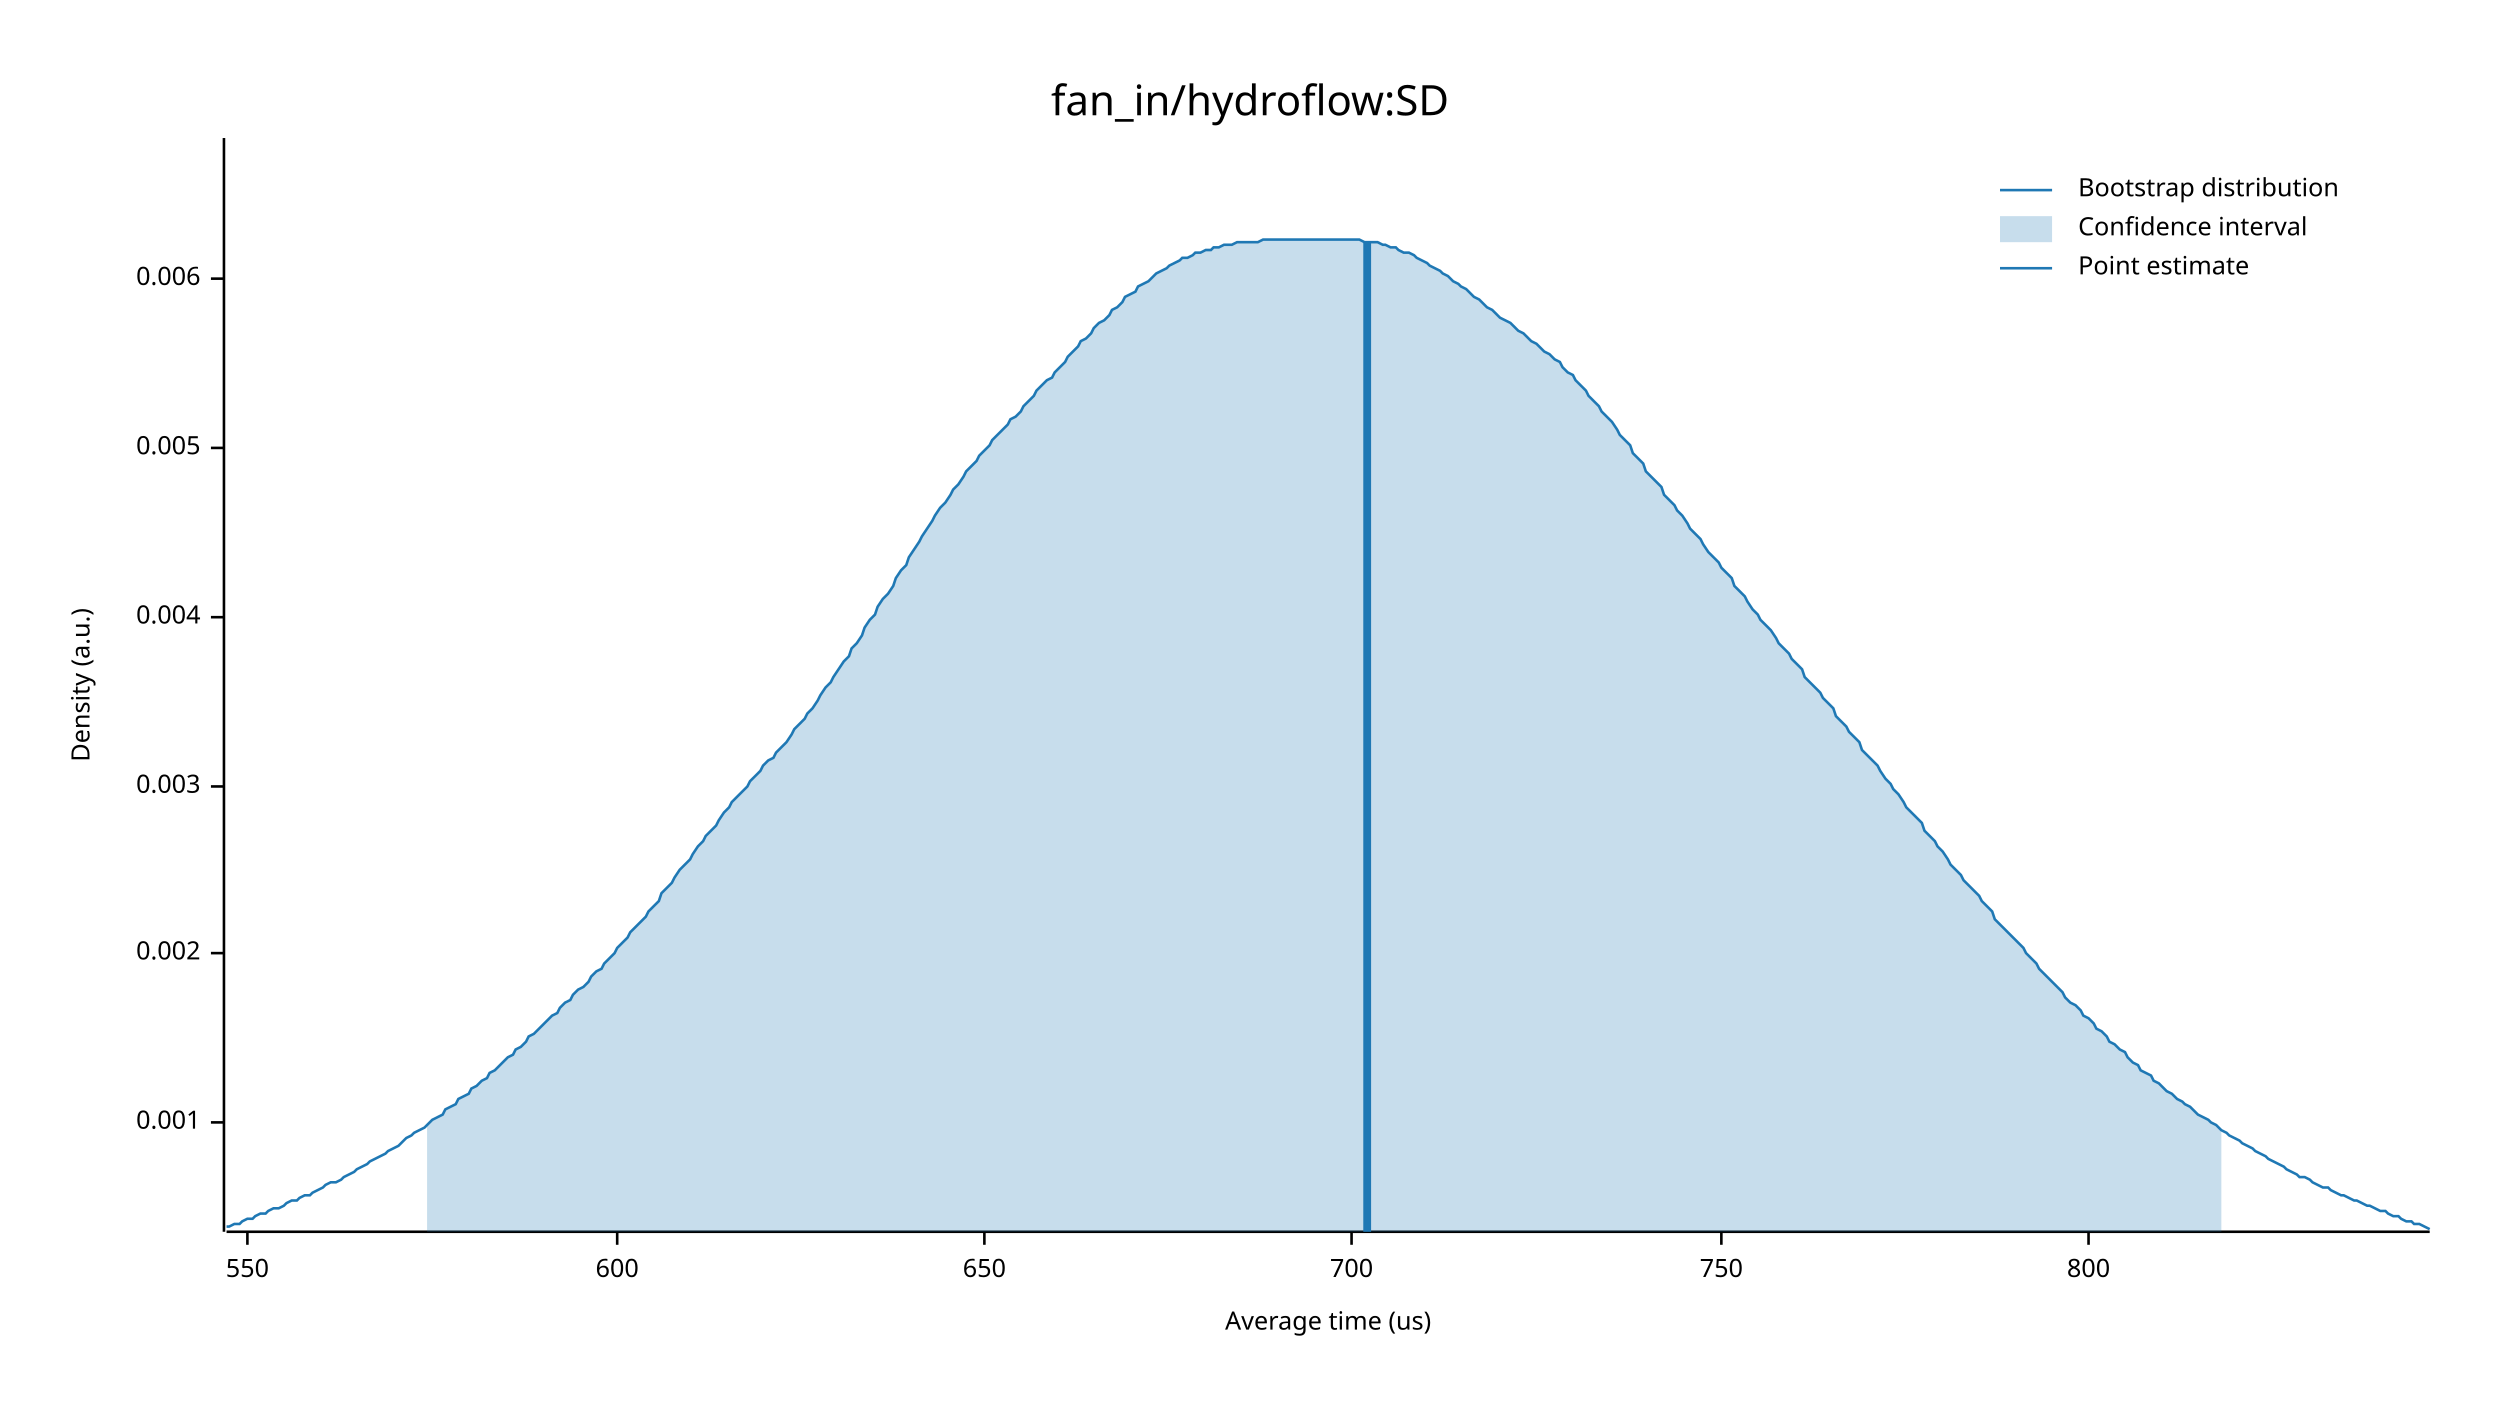
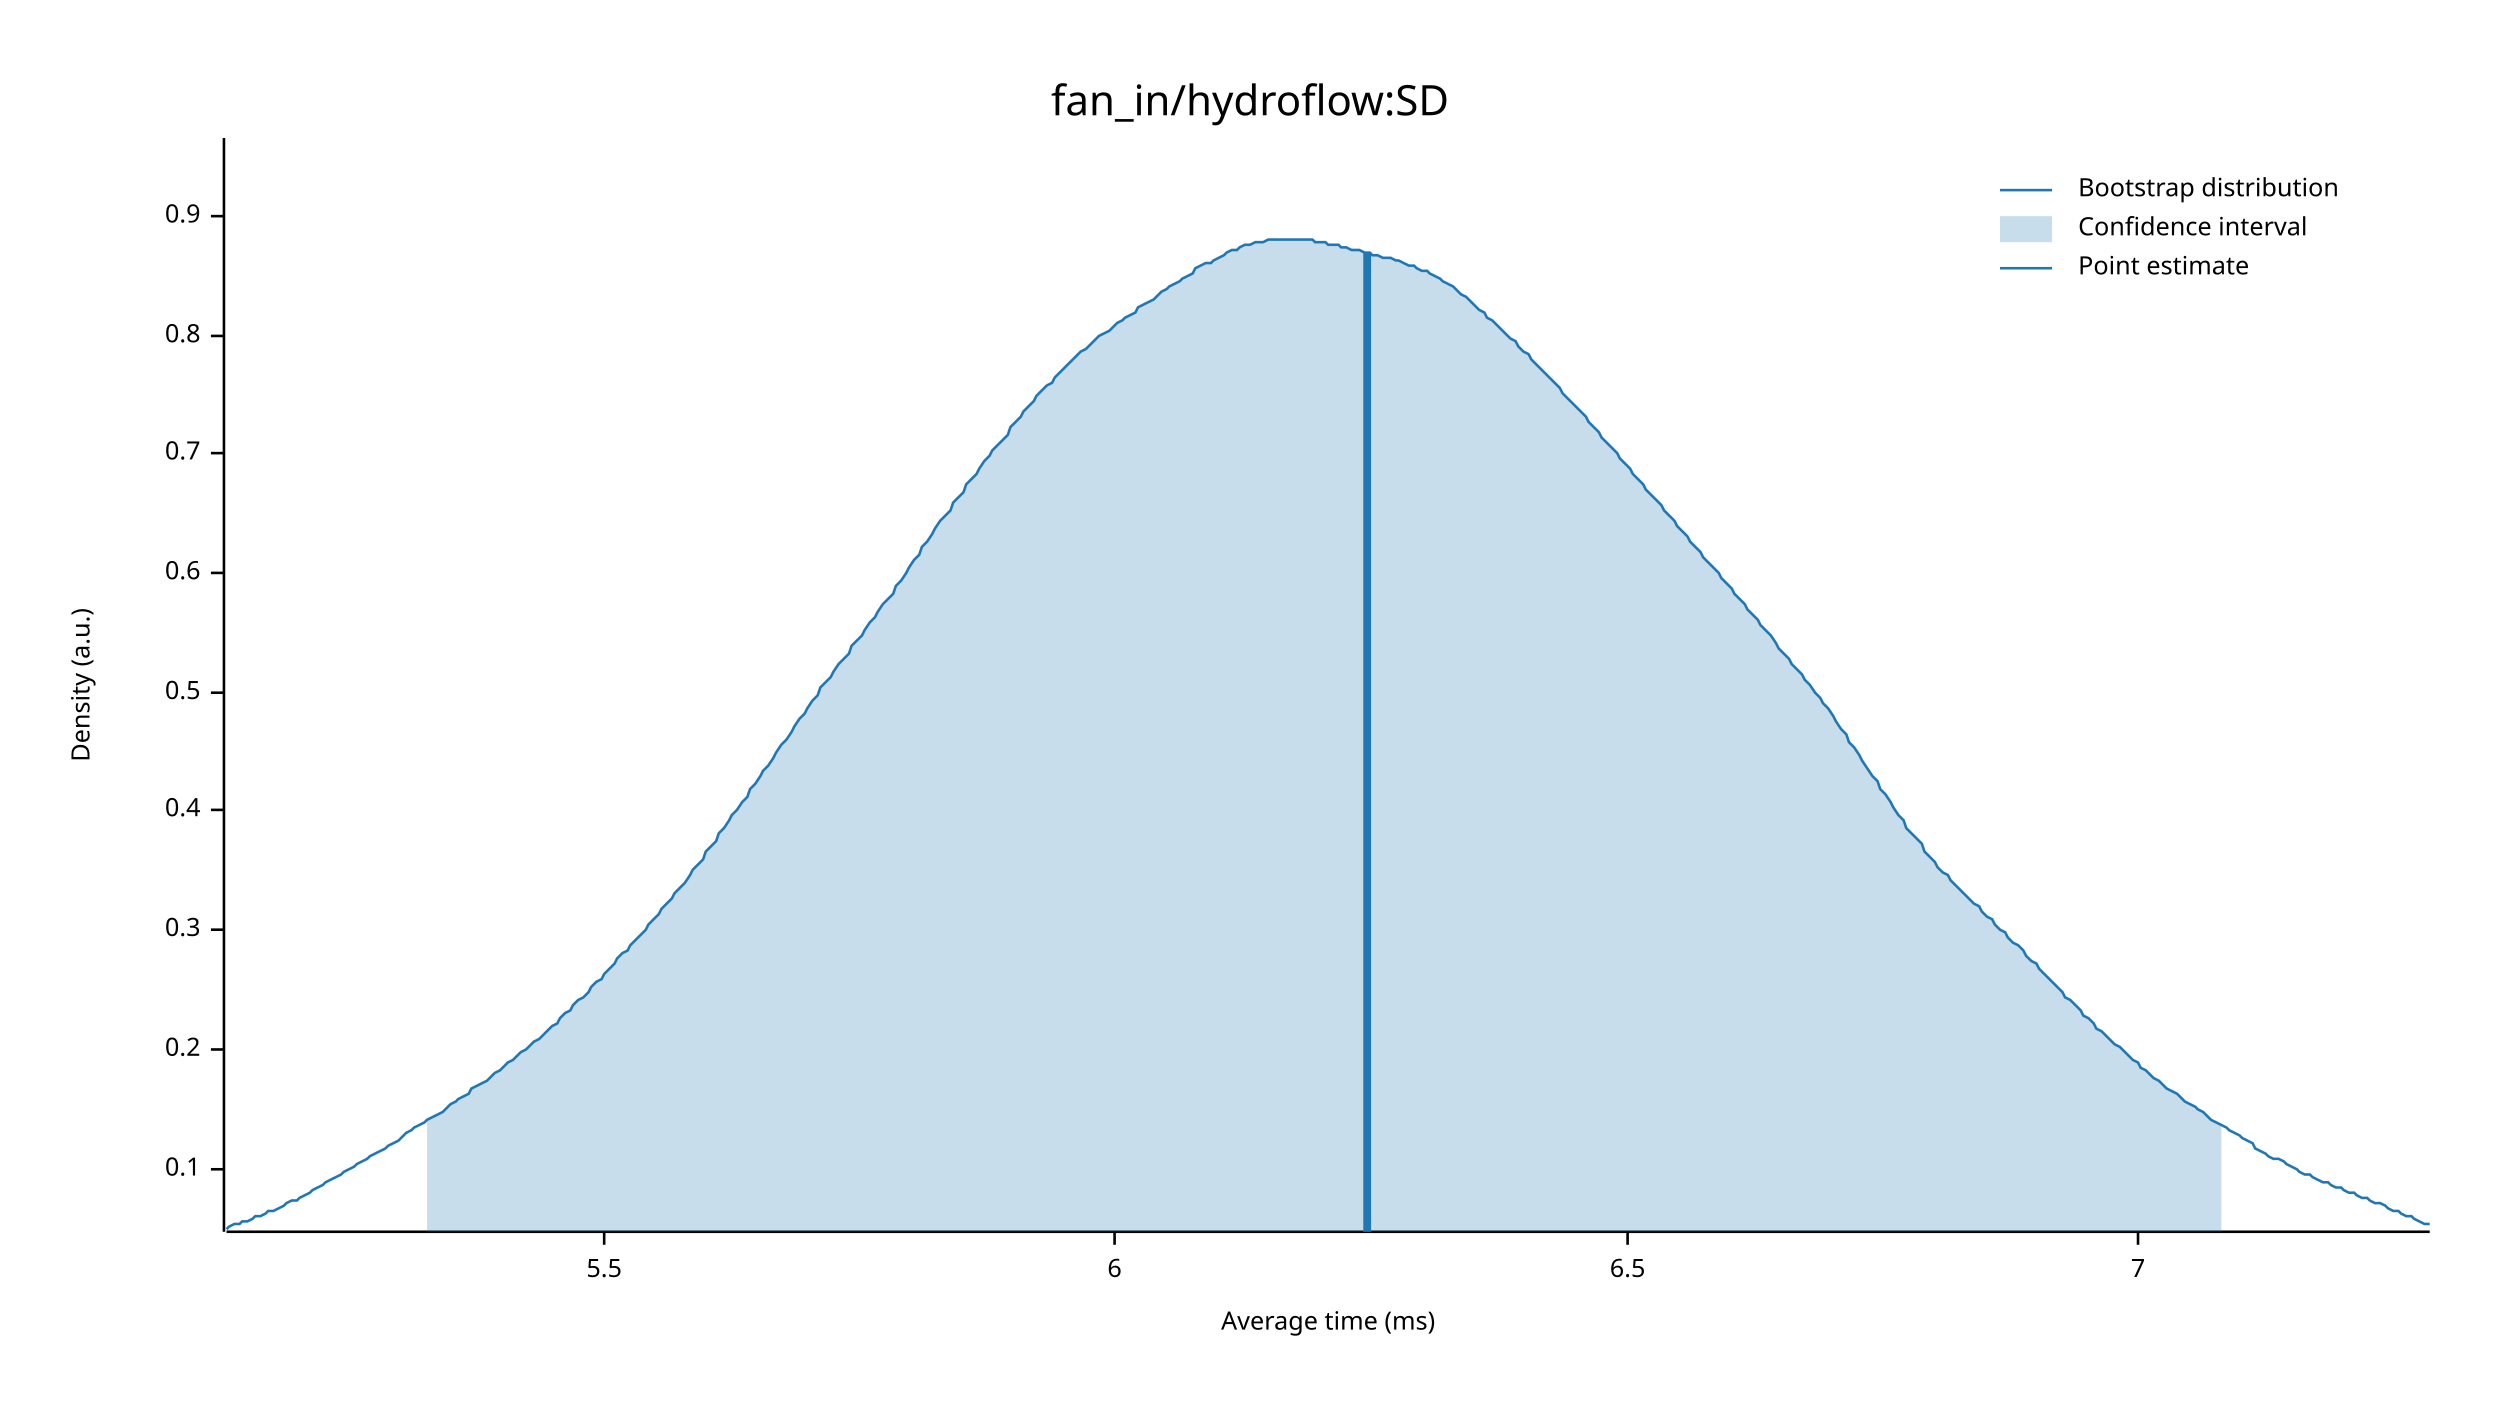
<svg xmlns="http://www.w3.org/2000/svg" width="960" height="540" viewBox="0 0 960 540">
  <text x="480" y="32" dy="0.76em" text-anchor="middle" font-family="sans-serif" font-size="16.129" opacity="1" fill="#000000">
fan_in/hydroflow:SD
</text>
  <text x="27" y="263" dy="0.76em" text-anchor="middle" font-family="sans-serif" font-size="9.677" opacity="1" fill="#000000" transform="rotate(270, 27, 263)">
Density (a.u.)
</text>
  <text x="510" y="513" dy="-0.5ex" text-anchor="middle" font-family="sans-serif" font-size="9.677" opacity="1" fill="#000000">
- Average time (us)
+ Average time (ms)
</text>
  <polyline fill="none" opacity="1" stroke="#000000" stroke-width="1" points="86,53 86,473 " />
-   <text x="77" y="431" dy="0.5ex" text-anchor="end" font-family="sans-serif" font-size="9.677" opacity="1" fill="#000000">
- 0.001
+   <text x="77" y="449" dy="0.5ex" text-anchor="end" font-family="sans-serif" font-size="9.677" opacity="1" fill="#000000">
+ 0.1
</text>
-   <polyline fill="none" opacity="1" stroke="#000000" stroke-width="1" points="81,431 86,431 " />
-   <text x="77" y="366" dy="0.5ex" text-anchor="end" font-family="sans-serif" font-size="9.677" opacity="1" fill="#000000">
- 0.002
+   <polyline fill="none" opacity="1" stroke="#000000" stroke-width="1" points="81,449 86,449 " />
+   <text x="77" y="403" dy="0.5ex" text-anchor="end" font-family="sans-serif" font-size="9.677" opacity="1" fill="#000000">
+ 0.2
</text>
-   <polyline fill="none" opacity="1" stroke="#000000" stroke-width="1" points="81,366 86,366 " />
-   <text x="77" y="302" dy="0.5ex" text-anchor="end" font-family="sans-serif" font-size="9.677" opacity="1" fill="#000000">
- 0.003
+   <polyline fill="none" opacity="1" stroke="#000000" stroke-width="1" points="81,403 86,403 " />
+   <text x="77" y="357" dy="0.5ex" text-anchor="end" font-family="sans-serif" font-size="9.677" opacity="1" fill="#000000">
+ 0.3
</text>
-   <polyline fill="none" opacity="1" stroke="#000000" stroke-width="1" points="81,302 86,302 " />
-   <text x="77" y="237" dy="0.5ex" text-anchor="end" font-family="sans-serif" font-size="9.677" opacity="1" fill="#000000">
- 0.004
+   <polyline fill="none" opacity="1" stroke="#000000" stroke-width="1" points="81,357 86,357 " />
+   <text x="77" y="311" dy="0.5ex" text-anchor="end" font-family="sans-serif" font-size="9.677" opacity="1" fill="#000000">
+ 0.4
</text>
-   <polyline fill="none" opacity="1" stroke="#000000" stroke-width="1" points="81,237 86,237 " />
-   <text x="77" y="172" dy="0.5ex" text-anchor="end" font-family="sans-serif" font-size="9.677" opacity="1" fill="#000000">
- 0.005
+   <polyline fill="none" opacity="1" stroke="#000000" stroke-width="1" points="81,311 86,311 " />
+   <text x="77" y="266" dy="0.5ex" text-anchor="end" font-family="sans-serif" font-size="9.677" opacity="1" fill="#000000">
+ 0.5
</text>
-   <polyline fill="none" opacity="1" stroke="#000000" stroke-width="1" points="81,172 86,172 " />
-   <text x="77" y="107" dy="0.5ex" text-anchor="end" font-family="sans-serif" font-size="9.677" opacity="1" fill="#000000">
- 0.006
+   <polyline fill="none" opacity="1" stroke="#000000" stroke-width="1" points="81,266 86,266 " />
+   <text x="77" y="220" dy="0.5ex" text-anchor="end" font-family="sans-serif" font-size="9.677" opacity="1" fill="#000000">
+ 0.6
</text>
-   <polyline fill="none" opacity="1" stroke="#000000" stroke-width="1" points="81,107 86,107 " />
+   <polyline fill="none" opacity="1" stroke="#000000" stroke-width="1" points="81,220 86,220 " />
+   <text x="77" y="174" dy="0.5ex" text-anchor="end" font-family="sans-serif" font-size="9.677" opacity="1" fill="#000000">
+ 0.7
+ </text>
+   <polyline fill="none" opacity="1" stroke="#000000" stroke-width="1" points="81,174 86,174 " />
+   <text x="77" y="129" dy="0.5ex" text-anchor="end" font-family="sans-serif" font-size="9.677" opacity="1" fill="#000000">
+ 0.8
+ </text>
+   <polyline fill="none" opacity="1" stroke="#000000" stroke-width="1" points="81,129 86,129 " />
+   <text x="77" y="83" dy="0.5ex" text-anchor="end" font-family="sans-serif" font-size="9.677" opacity="1" fill="#000000">
+ 0.9
+ </text>
+   <polyline fill="none" opacity="1" stroke="#000000" stroke-width="1" points="81,83 86,83 " />
  <polyline fill="none" opacity="1" stroke="#000000" stroke-width="1" points="87,473 933,473 " />
-   <text x="95" y="483" dy="0.76em" text-anchor="middle" font-family="sans-serif" font-size="9.677" opacity="1" fill="#000000">
- 550
+   <text x="232" y="483" dy="0.76em" text-anchor="middle" font-family="sans-serif" font-size="9.677" opacity="1" fill="#000000">
+ 5.5
</text>
-   <polyline fill="none" opacity="1" stroke="#000000" stroke-width="1" points="95,473 95,478 " />
-   <text x="237" y="483" dy="0.76em" text-anchor="middle" font-family="sans-serif" font-size="9.677" opacity="1" fill="#000000">
- 600
+   <polyline fill="none" opacity="1" stroke="#000000" stroke-width="1" points="232,473 232,478 " />
+   <text x="428" y="483" dy="0.76em" text-anchor="middle" font-family="sans-serif" font-size="9.677" opacity="1" fill="#000000">
+ 6
</text>
-   <polyline fill="none" opacity="1" stroke="#000000" stroke-width="1" points="237,473 237,478 " />
-   <text x="378" y="483" dy="0.76em" text-anchor="middle" font-family="sans-serif" font-size="9.677" opacity="1" fill="#000000">
- 650
+   <polyline fill="none" opacity="1" stroke="#000000" stroke-width="1" points="428,473 428,478 " />
+   <text x="625" y="483" dy="0.76em" text-anchor="middle" font-family="sans-serif" font-size="9.677" opacity="1" fill="#000000">
+ 6.5
</text>
-   <polyline fill="none" opacity="1" stroke="#000000" stroke-width="1" points="378,473 378,478 " />
-   <text x="519" y="483" dy="0.76em" text-anchor="middle" font-family="sans-serif" font-size="9.677" opacity="1" fill="#000000">
- 700
+   <polyline fill="none" opacity="1" stroke="#000000" stroke-width="1" points="625,473 625,478 " />
+   <text x="821" y="483" dy="0.76em" text-anchor="middle" font-family="sans-serif" font-size="9.677" opacity="1" fill="#000000">
+ 7
</text>
-   <polyline fill="none" opacity="1" stroke="#000000" stroke-width="1" points="519,473 519,478 " />
-   <text x="661" y="483" dy="0.76em" text-anchor="middle" font-family="sans-serif" font-size="9.677" opacity="1" fill="#000000">
- 750
- </text>
-   <polyline fill="none" opacity="1" stroke="#000000" stroke-width="1" points="661,473 661,478 " />
-   <text x="802" y="483" dy="0.76em" text-anchor="middle" font-family="sans-serif" font-size="9.677" opacity="1" fill="#000000">
- 800
- </text>
-   <polyline fill="none" opacity="1" stroke="#000000" stroke-width="1" points="802,473 802,478 " />
-   <polyline fill="none" opacity="1" stroke="#1F78B4" stroke-width="1" points="87,471 88,471 90,470 92,470 93,469 95,468 97,468 98,467 100,466 102,466 103,465 105,464 107,464 109,463 110,462 112,461 114,461 115,460 117,459 119,459 120,458 122,457 124,456 125,455 127,454 129,454 131,453 132,452 134,451 136,450 137,449 139,448 141,447 142,446 144,445 146,444 148,443 149,442 151,441 153,440 154,439 156,437 158,436 159,435 161,434 163,433 164,432 166,430 168,429 170,428 171,426 173,425 175,424 176,422 178,421 180,420 181,418 183,417 185,415 187,414 188,412 190,411 192,409 193,408 195,406 197,405 198,403 200,402 202,400 203,398 205,397 207,395 209,393 210,392 212,390 214,389 215,387 217,385 219,384 220,382 222,380 224,379 226,377 227,375 229,373 231,372 232,370 234,368 236,366 237,364 239,362 241,360 242,358 244,356 246,354 248,352 249,350 251,348 253,346 254,343 256,341 258,339 259,337 261,334 263,332 265,330 266,328 268,325 270,323 271,321 273,319 275,317 276,315 278,312 280,310 281,308 283,306 285,304 287,302 288,300 290,298 292,296 293,294 295,292 297,291 298,289 300,287 302,285 304,282 305,280 307,278 309,276 310,274 312,272 314,269 315,267 317,264 319,262 320,260 322,257 324,254 326,252 327,249 329,247 331,244 332,241 334,238 336,236 337,233 339,230 341,228 343,225 344,222 346,219 348,217 349,214 351,211 353,208 354,206 356,203 358,200 359,198 361,195 363,193 365,190 366,188 368,186 370,183 371,181 373,179 375,177 376,175 378,173 380,171 381,169 383,167 385,165 387,163 388,161 390,160 392,158 393,156 395,154 397,152 398,150 400,148 402,146 404,145 405,143 407,141 409,139 410,137 412,135 414,133 415,131 417,130 419,128 420,126 422,124 424,123 426,121 427,119 429,118 431,116 432,114 434,113 436,112 437,110 439,109 441,108 443,106 444,105 446,104 448,103 449,102 451,101 453,100 454,99 456,99 458,98 459,97 461,97 463,96 465,96 466,95 468,95 470,94 471,94 473,94 475,93 476,93 478,93 480,93 482,93 483,93 485,92 487,92 488,92 490,92 492,92 493,92 495,92 497,92 498,92 500,92 502,92 504,92 505,92 507,92 509,92 510,92 512,92 514,92 515,92 517,92 519,92 521,92 522,92 524,93 526,93 527,93 529,93 531,94 532,94 534,95 536,95 537,96 539,97 541,97 543,98 544,99 546,100 548,101 549,102 551,103 553,104 554,105 556,106 558,108 560,109 561,110 563,111 565,113 566,114 568,115 570,117 571,118 573,119 575,121 576,122 578,123 580,124 582,126 583,127 585,128 587,130 588,131 590,132 592,134 593,135 595,136 597,138 599,139 600,141 602,143 604,144 605,146 607,148 609,150 610,152 612,154 614,156 615,158 617,160 619,162 621,165 622,167 624,169 626,171 627,174 629,176 631,178 632,181 634,183 636,185 638,187 639,190 641,192 643,194 644,196 646,198 648,201 649,203 651,205 653,207 654,209 656,212 658,214 660,216 661,218 663,220 665,222 666,225 668,227 670,229 671,231 673,234 675,236 676,238 678,240 680,242 682,245 683,247 685,249 687,251 688,253 690,255 692,257 693,260 695,262 697,264 699,266 700,268 702,270 704,272 705,275 707,277 709,279 710,281 712,283 714,285 715,288 717,290 719,292 721,294 722,296 724,299 726,301 727,303 729,305 731,308 732,310 734,312 736,314 738,316 739,319 741,321 743,323 744,325 746,327 748,330 749,332 751,334 753,336 754,338 756,340 758,342 760,344 761,346 763,348 765,350 766,353 768,355 770,357 771,358 773,360 775,362 777,364 778,366 780,368 782,370 783,372 785,374 787,376 788,377 790,379 792,381 793,383 795,385 797,386 799,388 800,390 802,391 804,393 805,395 807,396 809,398 810,400 812,401 814,403 816,404 817,406 819,408 821,409 822,411 824,412 826,413 827,415 829,416 831,418 832,419 834,420 836,422 838,423 839,424 841,425 843,427 844,428 846,429 848,430 849,431 851,432 853,434 855,435 856,436 858,437 860,438 861,439 863,440 865,441 866,442 868,443 870,444 871,445 873,446 875,447 877,448 878,449 880,450 882,451 883,452 885,452 887,453 888,454 890,455 892,456 894,456 895,457 897,458 899,459 900,459 902,460 904,461 905,461 907,462 909,463 910,463 912,464 914,465 916,465 917,466 919,467 921,467 922,468 924,469 926,469 927,470 929,470 931,471 933,472 " />
-   <polygon opacity="0.25" fill="#1F78B4" points="164,432 166,430 168,429 170,428 171,426 173,425 175,424 176,422 178,421 180,420 181,418 183,417 185,415 187,414 188,412 190,411 192,409 193,408 195,406 197,405 198,403 200,402 202,400 203,398 205,397 207,395 209,393 210,392 212,390 214,389 215,387 217,385 219,384 220,382 222,380 224,379 226,377 227,375 229,373 231,372 232,370 234,368 236,366 237,364 239,362 241,360 242,358 244,356 246,354 248,352 249,350 251,348 253,346 254,343 256,341 258,339 259,337 261,334 263,332 265,330 266,328 268,325 270,323 271,321 273,319 275,317 276,315 278,312 280,310 281,308 283,306 285,304 287,302 288,300 290,298 292,296 293,294 295,292 297,291 298,289 300,287 302,285 304,282 305,280 307,278 309,276 310,274 312,272 314,269 315,267 317,264 319,262 320,260 322,257 324,254 326,252 327,249 329,247 331,244 332,241 334,238 336,236 337,233 339,230 341,228 343,225 344,222 346,219 348,217 349,214 351,211 353,208 354,206 356,203 358,200 359,198 361,195 363,193 365,190 366,188 368,186 370,183 371,181 373,179 375,177 376,175 378,173 380,171 381,169 383,167 385,165 387,163 388,161 390,160 392,158 393,156 395,154 397,152 398,150 400,148 402,146 404,145 405,143 407,141 409,139 410,137 412,135 414,133 415,131 417,130 419,128 420,126 422,124 424,123 426,121 427,119 429,118 431,116 432,114 434,113 436,112 437,110 439,109 441,108 443,106 444,105 446,104 448,103 449,102 451,101 453,100 454,99 456,99 458,98 459,97 461,97 463,96 465,96 466,95 468,95 470,94 471,94 473,94 475,93 476,93 478,93 480,93 482,93 483,93 485,92 487,92 488,92 490,92 492,92 493,92 495,92 497,92 498,92 500,92 502,92 504,92 505,92 507,92 509,92 510,92 512,92 514,92 515,92 517,92 519,92 521,92 522,92 524,93 526,93 527,93 529,93 531,94 532,94 534,95 536,95 537,96 539,97 541,97 543,98 544,99 546,100 548,101 549,102 551,103 553,104 554,105 556,106 558,108 560,109 561,110 563,111 565,113 566,114 568,115 570,117 571,118 573,119 575,121 576,122 578,123 580,124 582,126 583,127 585,128 587,130 588,131 590,132 592,134 593,135 595,136 597,138 599,139 600,141 602,143 604,144 605,146 607,148 609,150 610,152 612,154 614,156 615,158 617,160 619,162 621,165 622,167 624,169 626,171 627,174 629,176 631,178 632,181 634,183 636,185 638,187 639,190 641,192 643,194 644,196 646,198 648,201 649,203 651,205 653,207 654,209 656,212 658,214 660,216 661,218 663,220 665,222 666,225 668,227 670,229 671,231 673,234 675,236 676,238 678,240 680,242 682,245 683,247 685,249 687,251 688,253 690,255 692,257 693,260 695,262 697,264 699,266 700,268 702,270 704,272 705,275 707,277 709,279 710,281 712,283 714,285 715,288 717,290 719,292 721,294 722,296 724,299 726,301 727,303 729,305 731,308 732,310 734,312 736,314 738,316 739,319 741,321 743,323 744,325 746,327 748,330 749,332 751,334 753,336 754,338 756,340 758,342 760,344 761,346 763,348 765,350 766,353 768,355 770,357 771,358 773,360 775,362 777,364 778,366 780,368 782,370 783,372 785,374 787,376 788,377 790,379 792,381 793,383 795,385 797,386 799,388 800,390 802,391 804,393 805,395 807,396 809,398 810,400 812,401 814,403 816,404 817,406 819,408 821,409 822,411 824,412 826,413 827,415 829,416 831,418 832,419 834,420 836,422 838,423 839,424 841,425 843,427 844,428 846,429 848,430 849,431 851,432 853,434 853,473 164,473 " />
-   <polyline fill="none" opacity="1" stroke="#1F78B4" stroke-width="3" points="525,473 525,93 " />
+   <polyline fill="none" opacity="1" stroke="#000000" stroke-width="1" points="821,473 821,478 " />
+   <polyline fill="none" opacity="1" stroke="#1F78B4" stroke-width="1" points="87,472 88,471 90,470 92,470 93,469 95,469 97,468 98,467 100,467 102,466 103,465 105,465 107,464 109,463 110,462 112,461 114,461 115,460 117,459 119,458 120,457 122,456 124,455 125,454 127,453 129,452 131,451 132,450 134,449 136,448 137,447 139,446 141,445 142,444 144,443 146,442 148,441 149,440 151,439 153,438 154,437 156,435 158,434 159,433 161,432 163,431 164,430 166,429 168,428 170,427 171,426 173,424 175,423 176,422 178,421 180,420 181,418 183,417 185,416 187,415 188,414 190,412 192,411 193,410 195,408 197,407 198,406 200,404 202,403 203,402 205,400 207,399 209,397 210,396 212,394 214,393 215,391 217,389 219,388 220,386 222,384 224,383 226,381 227,379 229,377 231,376 232,374 234,372 236,370 237,368 239,366 241,365 242,363 244,361 246,359 248,357 249,355 251,353 253,351 254,349 256,347 258,345 259,343 261,341 263,339 265,336 266,334 268,332 270,330 271,327 273,325 275,323 276,320 278,318 280,315 281,313 283,311 285,308 287,306 288,303 290,301 292,298 293,296 295,294 297,291 298,289 300,286 302,284 304,281 305,279 307,276 309,274 310,272 312,269 314,267 315,264 317,262 319,260 320,258 322,255 324,253 326,251 327,248 329,246 331,244 332,242 334,239 336,237 337,235 339,232 341,230 343,228 344,225 346,223 348,220 349,218 351,215 353,213 354,210 356,208 358,205 359,203 361,200 363,198 365,196 366,193 368,191 370,189 371,186 373,184 375,182 376,180 378,177 380,175 381,173 383,171 385,169 387,167 388,164 390,162 392,160 393,158 395,156 397,154 398,152 400,150 402,148 404,147 405,145 407,143 409,141 410,140 412,138 414,136 415,135 417,134 419,132 420,131 422,129 424,128 426,127 427,126 429,124 431,123 432,122 434,121 436,120 437,118 439,117 441,116 443,115 444,114 446,112 448,111 449,110 451,109 453,108 454,107 456,106 458,105 459,103 461,102 463,101 465,101 466,100 468,99 470,98 471,97 473,96 475,96 476,95 478,94 480,94 482,93 483,93 485,93 487,92 488,92 490,92 492,92 493,92 495,92 497,92 498,92 500,92 502,92 504,92 505,93 507,93 509,93 510,94 512,94 514,94 515,95 517,95 519,96 521,96 522,96 524,97 526,97 527,98 529,98 531,99 532,99 534,99 536,100 537,100 539,101 541,102 543,102 544,103 546,104 548,104 549,105 551,106 553,107 554,108 556,109 558,110 560,112 561,113 563,114 565,116 566,117 568,119 570,120 571,122 573,123 575,125 576,126 578,128 580,130 582,131 583,133 585,135 587,136 588,138 590,140 592,142 593,143 595,145 597,147 599,149 600,151 602,153 604,155 605,156 607,158 609,160 610,162 612,164 614,166 615,168 617,170 619,172 621,174 622,176 624,178 626,180 627,182 629,184 631,186 632,188 634,190 636,192 638,194 639,196 641,198 643,200 644,202 646,204 648,206 649,208 651,210 653,212 654,214 656,216 658,218 660,220 661,222 663,224 665,226 666,228 668,230 670,232 671,234 673,236 675,238 676,240 678,242 680,244 682,247 683,249 685,251 687,253 688,255 690,257 692,259 693,261 695,263 697,266 699,268 700,270 702,272 704,275 705,277 707,280 709,282 710,285 712,287 714,290 715,292 717,295 719,298 721,300 722,303 724,305 726,308 727,310 729,313 731,315 732,318 734,320 736,322 738,324 739,327 741,329 743,331 744,333 746,335 748,336 749,338 751,340 753,342 754,343 756,345 758,347 760,348 761,350 763,352 765,353 766,355 768,357 770,358 771,360 773,362 775,363 777,365 778,367 780,369 782,370 783,372 785,374 787,376 788,377 790,379 792,381 793,383 795,384 797,386 799,388 800,390 802,391 804,393 805,395 807,396 809,398 810,399 812,401 814,402 816,404 817,405 819,407 821,408 822,410 824,411 826,413 827,414 829,415 831,417 832,418 834,419 836,420 838,422 839,423 841,424 843,425 844,426 846,427 848,429 849,430 851,431 853,432 855,433 856,434 858,435 860,436 861,437 863,438 865,439 866,441 868,442 870,443 871,444 873,445 875,445 877,446 878,447 880,448 882,449 883,450 885,451 887,451 888,452 890,453 892,454 894,454 895,455 897,456 899,456 900,457 902,458 904,458 905,459 907,460 909,460 910,461 912,462 914,462 916,463 917,464 919,465 921,465 922,466 924,467 926,467 927,468 929,469 931,470 933,470 " />
+   <polygon opacity="0.25" fill="#1F78B4" points="164,430 166,429 168,428 170,427 171,426 173,424 175,423 176,422 178,421 180,420 181,418 183,417 185,416 187,415 188,414 190,412 192,411 193,410 195,408 197,407 198,406 200,404 202,403 203,402 205,400 207,399 209,397 210,396 212,394 214,393 215,391 217,389 219,388 220,386 222,384 224,383 226,381 227,379 229,377 231,376 232,374 234,372 236,370 237,368 239,366 241,365 242,363 244,361 246,359 248,357 249,355 251,353 253,351 254,349 256,347 258,345 259,343 261,341 263,339 265,336 266,334 268,332 270,330 271,327 273,325 275,323 276,320 278,318 280,315 281,313 283,311 285,308 287,306 288,303 290,301 292,298 293,296 295,294 297,291 298,289 300,286 302,284 304,281 305,279 307,276 309,274 310,272 312,269 314,267 315,264 317,262 319,260 320,258 322,255 324,253 326,251 327,248 329,246 331,244 332,242 334,239 336,237 337,235 339,232 341,230 343,228 344,225 346,223 348,220 349,218 351,215 353,213 354,210 356,208 358,205 359,203 361,200 363,198 365,196 366,193 368,191 370,189 371,186 373,184 375,182 376,180 378,177 380,175 381,173 383,171 385,169 387,167 388,164 390,162 392,160 393,158 395,156 397,154 398,152 400,150 402,148 404,147 405,145 407,143 409,141 410,140 412,138 414,136 415,135 417,134 419,132 420,131 422,129 424,128 426,127 427,126 429,124 431,123 432,122 434,121 436,120 437,118 439,117 441,116 443,115 444,114 446,112 448,111 449,110 451,109 453,108 454,107 456,106 458,105 459,103 461,102 463,101 465,101 466,100 468,99 470,98 471,97 473,96 475,96 476,95 478,94 480,94 482,93 483,93 485,93 487,92 488,92 490,92 492,92 493,92 495,92 497,92 498,92 500,92 502,92 504,92 505,93 507,93 509,93 510,94 512,94 514,94 515,95 517,95 519,96 521,96 522,96 524,97 526,97 527,98 529,98 531,99 532,99 534,99 536,100 537,100 539,101 541,102 543,102 544,103 546,104 548,104 549,105 551,106 553,107 554,108 556,109 558,110 560,112 561,113 563,114 565,116 566,117 568,119 570,120 571,122 573,123 575,125 576,126 578,128 580,130 582,131 583,133 585,135 587,136 588,138 590,140 592,142 593,143 595,145 597,147 599,149 600,151 602,153 604,155 605,156 607,158 609,160 610,162 612,164 614,166 615,168 617,170 619,172 621,174 622,176 624,178 626,180 627,182 629,184 631,186 632,188 634,190 636,192 638,194 639,196 641,198 643,200 644,202 646,204 648,206 649,208 651,210 653,212 654,214 656,216 658,218 660,220 661,222 663,224 665,226 666,228 668,230 670,232 671,234 673,236 675,238 676,240 678,242 680,244 682,247 683,249 685,251 687,253 688,255 690,257 692,259 693,261 695,263 697,266 699,268 700,270 702,272 704,275 705,277 707,280 709,282 710,285 712,287 714,290 715,292 717,295 719,298 721,300 722,303 724,305 726,308 727,310 729,313 731,315 732,318 734,320 736,322 738,324 739,327 741,329 743,331 744,333 746,335 748,336 749,338 751,340 753,342 754,343 756,345 758,347 760,348 761,350 763,352 765,353 766,355 768,357 770,358 771,360 773,362 775,363 777,365 778,367 780,369 782,370 783,372 785,374 787,376 788,377 790,379 792,381 793,383 795,384 797,386 799,388 800,390 802,391 804,393 805,395 807,396 809,398 810,399 812,401 814,402 816,404 817,405 819,407 821,408 822,410 824,411 826,413 827,414 829,415 831,417 832,418 834,419 836,420 838,422 839,423 841,424 843,425 844,426 846,427 848,429 849,430 851,431 853,432 853,473 164,473 " />
+   <polyline fill="none" opacity="1" stroke="#1F78B4" stroke-width="3" points="525,473 525,97 " />
  <text x="798" y="68" dy="0.76em" text-anchor="start" font-family="sans-serif" font-size="9.677" opacity="1" fill="#000000">
Bootstrap distribution
</text>
  <text x="798" y="83" dy="0.76em" text-anchor="start" font-family="sans-serif" font-size="9.677" opacity="1" fill="#000000">
Confidence interval
</text>
  <text x="798" y="98" dy="0.76em" text-anchor="start" font-family="sans-serif" font-size="9.677" opacity="1" fill="#000000">
Point estimate
</text>
  <polyline fill="none" opacity="1" stroke="#1F78B4" stroke-width="1" points="768,73 788,73 " />
  <rect x="768" y="83" width="20" height="10" opacity="0.25" fill="#1F78B4" stroke="none" />
  <polyline fill="none" opacity="1" stroke="#1F78B4" stroke-width="1" points="768,103 788,103 " />
</svg>
